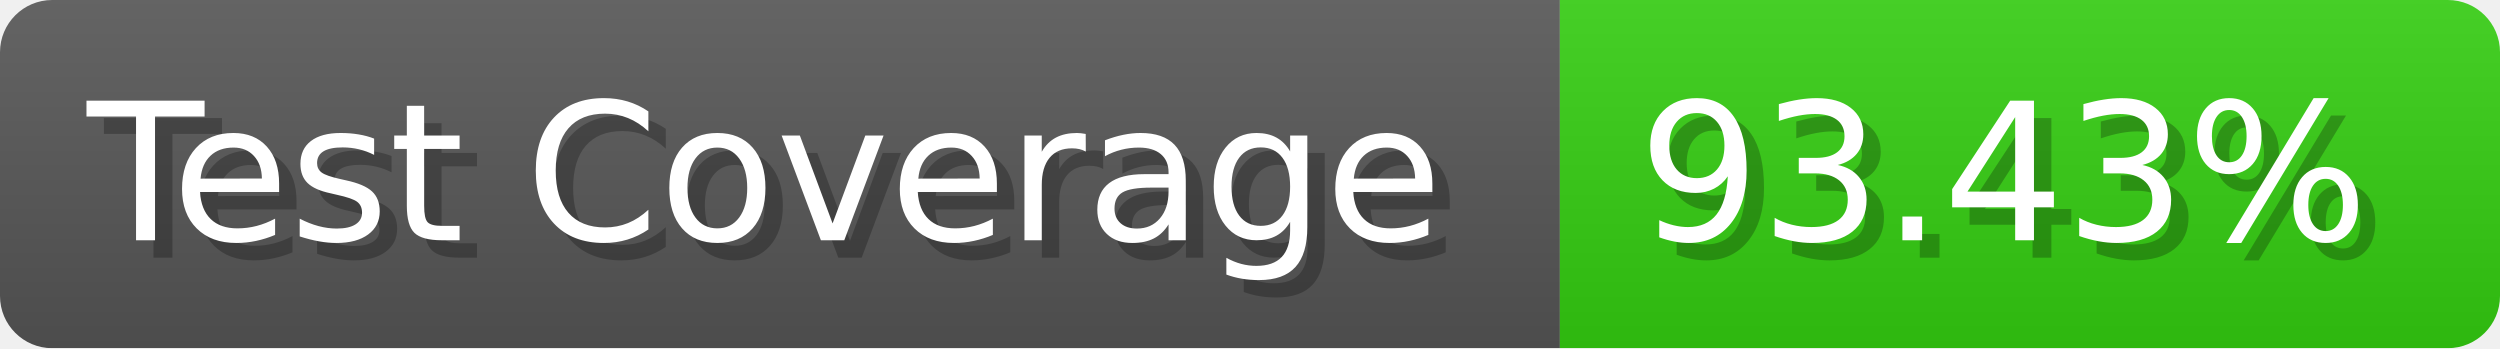
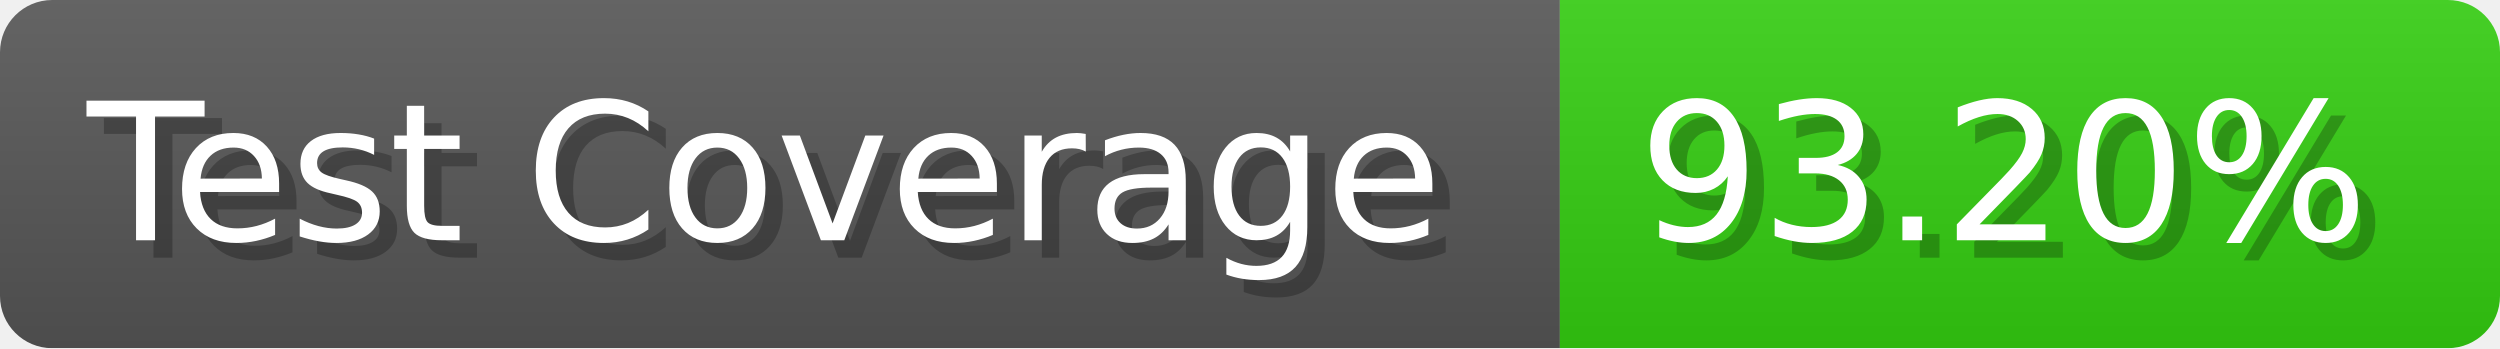
- <svg xmlns="http://www.w3.org/2000/svg" width="143.6" height="20" viewBox="0 0 1436 200" role="img" aria-label="Test Coverage: 93.43%">
+ <svg xmlns="http://www.w3.org/2000/svg" width="143.6" height="20" viewBox="0 0 1436 200" role="img" aria-label="Test Coverage: 93.20%">
  <linearGradient id="a" x2="0" y2="100%">
    <stop offset="0" stop-opacity=".1" stop-color="#EEE" />
    <stop offset="1" stop-opacity=".1" />
  </linearGradient>
  <mask id="m">
    <rect width="1436" height="200" rx="30" fill="#FFF" />
  </mask>
  <g mask="url(#m)">
    <rect width="896" height="200" fill="#555" />
    <rect width="540" height="200" fill="#3C1" x="896" />
    <rect width="1436" height="200" fill="url(#a)" />
  </g>
  <g aria-hidden="true" fill="#fff" text-anchor="start" font-family="Verdana,DejaVu Sans,sans-serif" font-size="110">
    <text x="60" y="148" textLength="796" fill="#000" opacity="0.25">Test Coverage</text>
    <text x="50" y="138" textLength="796">Test Coverage</text>
-     <text x="951" y="148" textLength="440" fill="#000" opacity="0.25">93.43%</text>
-     <text x="941" y="138" textLength="440">93.43%</text>
+     <text x="951" y="148" textLength="440" fill="#000" opacity="0.25">93.20%</text>
+     <text x="941" y="138" textLength="440">93.20%</text>
  </g>
</svg>
